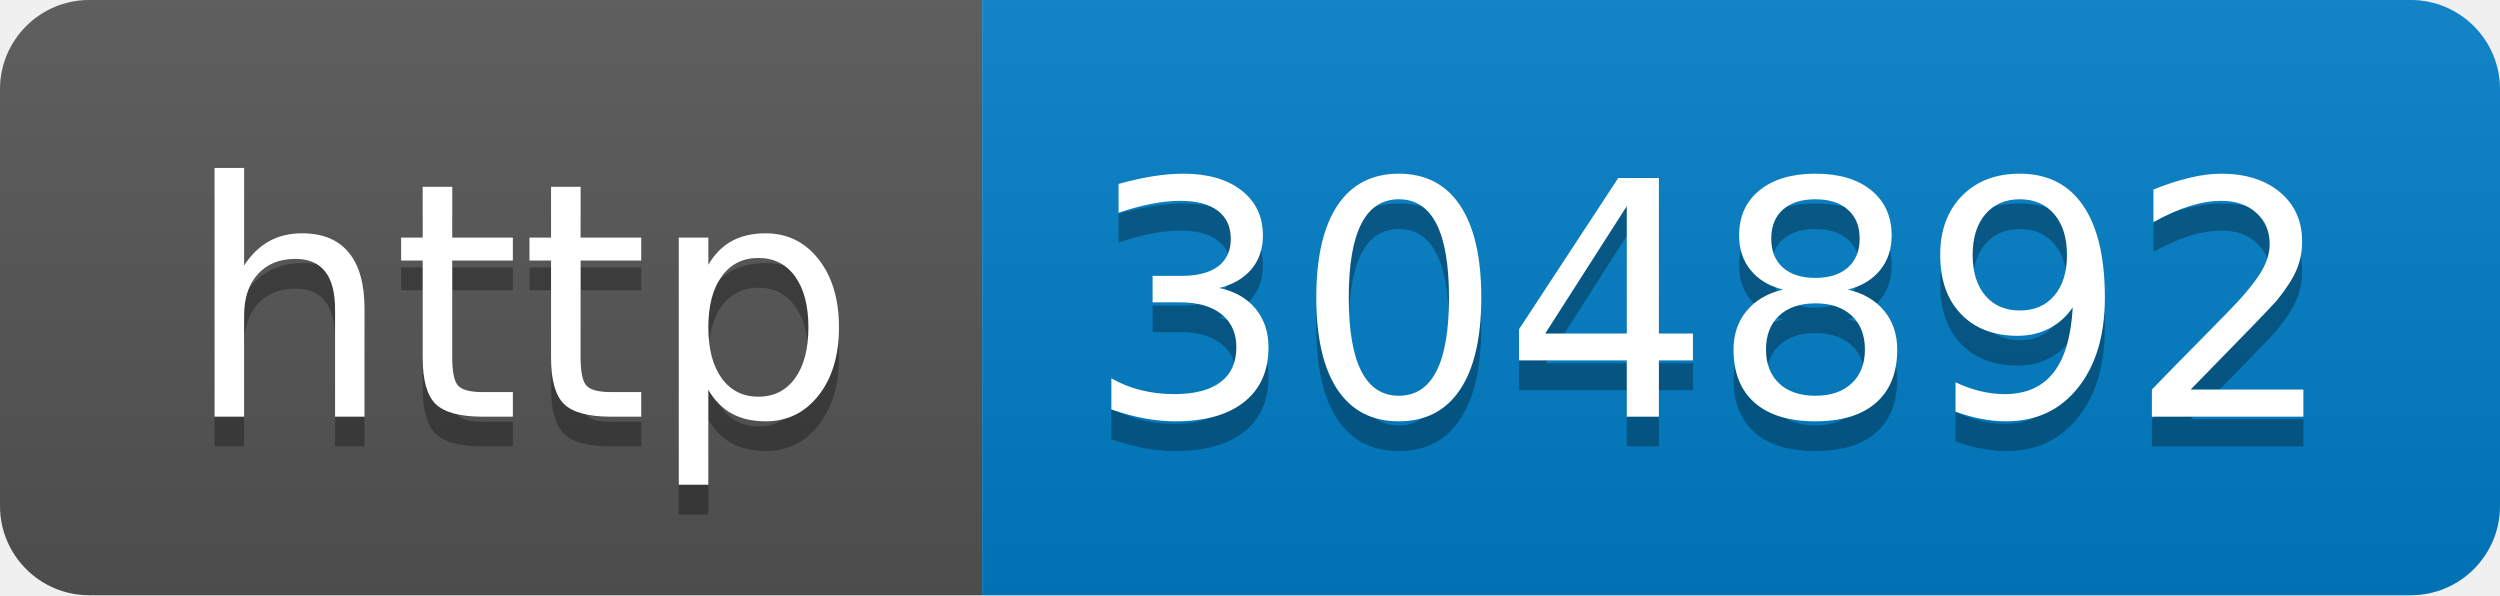
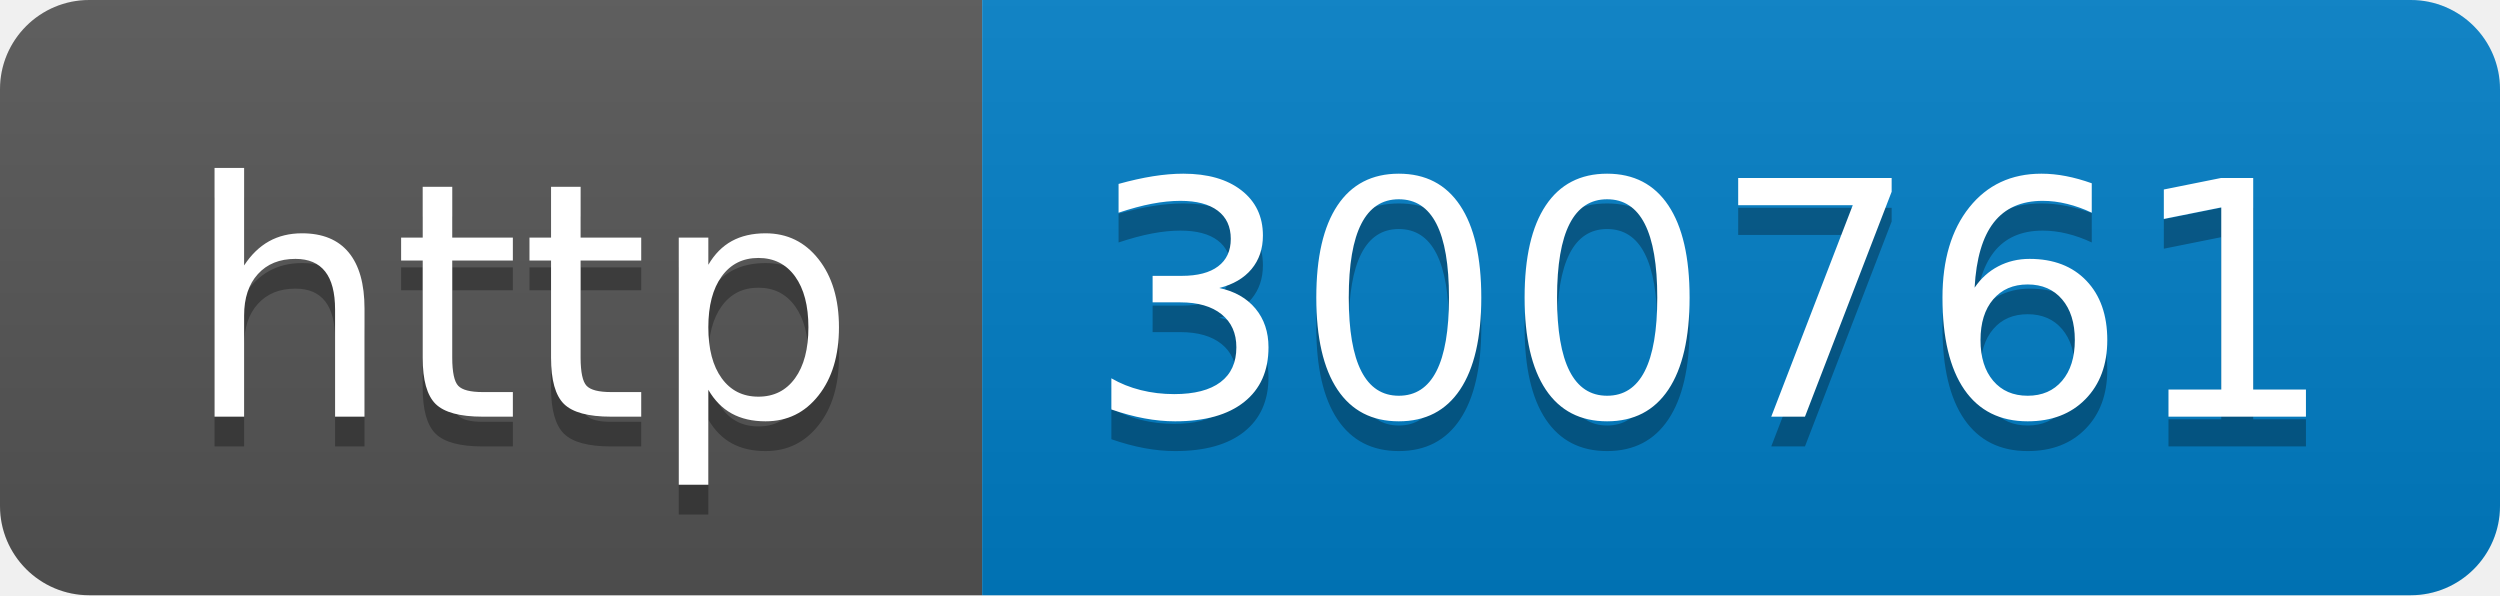
- <svg xmlns="http://www.w3.org/2000/svg" width="84" height="20" role="img" aria-label="http: 304892">
+ <svg xmlns="http://www.w3.org/2000/svg" width="84" height="20" role="img" aria-label="http: 300761">
  <linearGradient id="s" x2="0" y2="100%">
    <stop offset="0" stop-color="#bbb" stop-opacity=".1" />
    <stop offset="1" stop-opacity=".1" />
  </linearGradient>
  <clipPath id="r">
    <rect width="84" height="20" rx="3" fill="#fff" />
  </clipPath>
  <g clip-path="url(#r)">
    <rect width="33" height="20" fill="#555" />
    <rect x="33" width="51" height="20" fill="#007ec6" />
    <rect width="84" height="20" fill="url(#s)" />
  </g>
  <g fill="#fff" text-anchor="middle" font-family="Verdana,Geneva,DejaVu Sans,sans-serif" text-rendering="geometricPrecision" font-size="110">
    <text aria-hidden="true" x="175" y="150" fill="#010101" fill-opacity=".3" transform="scale(.1)" textLength="230">http</text>
    <text x="175" y="140" transform="scale(.1)" fill="#fff" textLength="230">http</text>
-     <text aria-hidden="true" x="575" y="150" fill="#010101" fill-opacity=".3" transform="scale(.1)" textLength="410">304892</text>
-     <text x="575" y="140" transform="scale(.1)" fill="#fff" textLength="410">304892</text>
+     <text aria-hidden="true" x="575" y="150" fill="#010101" fill-opacity=".3" transform="scale(.1)" textLength="410">300761</text>
+     <text x="575" y="140" transform="scale(.1)" fill="#fff" textLength="410">300761</text>
  </g>
</svg>
